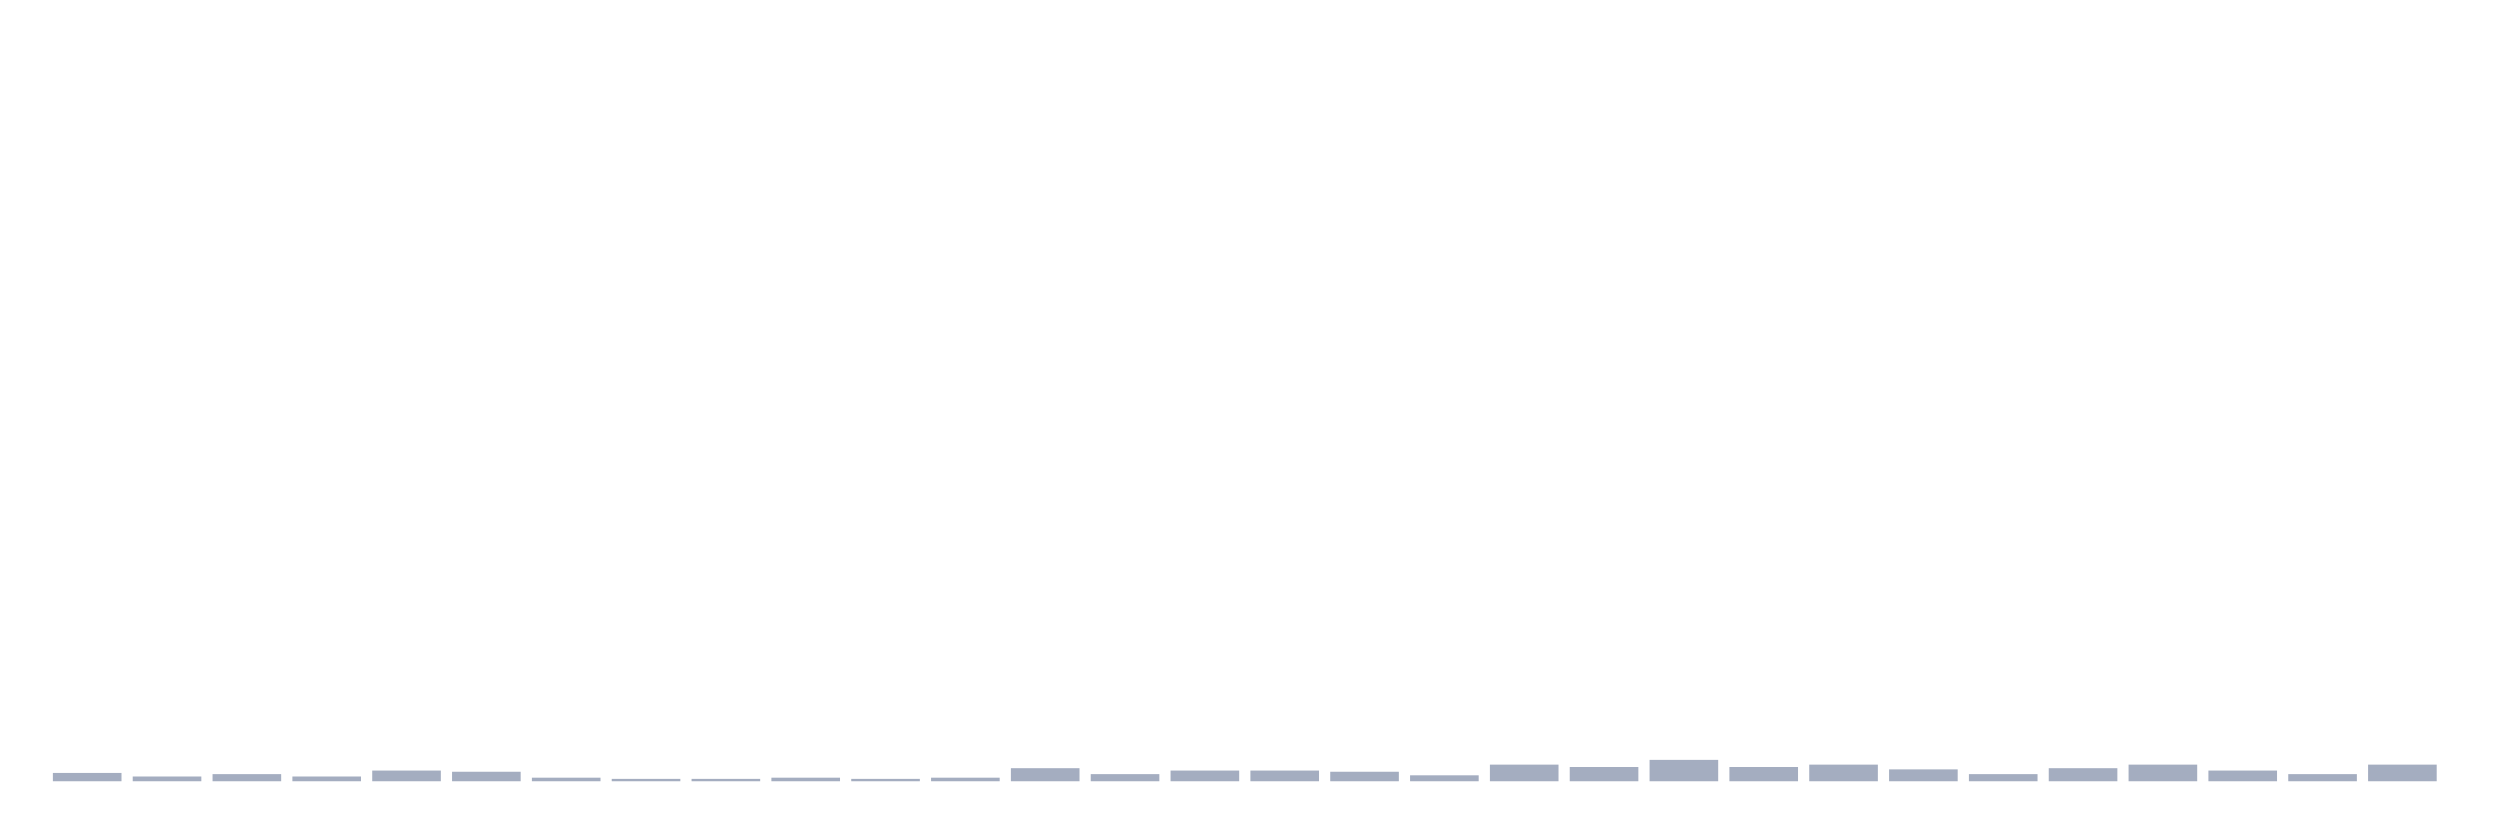
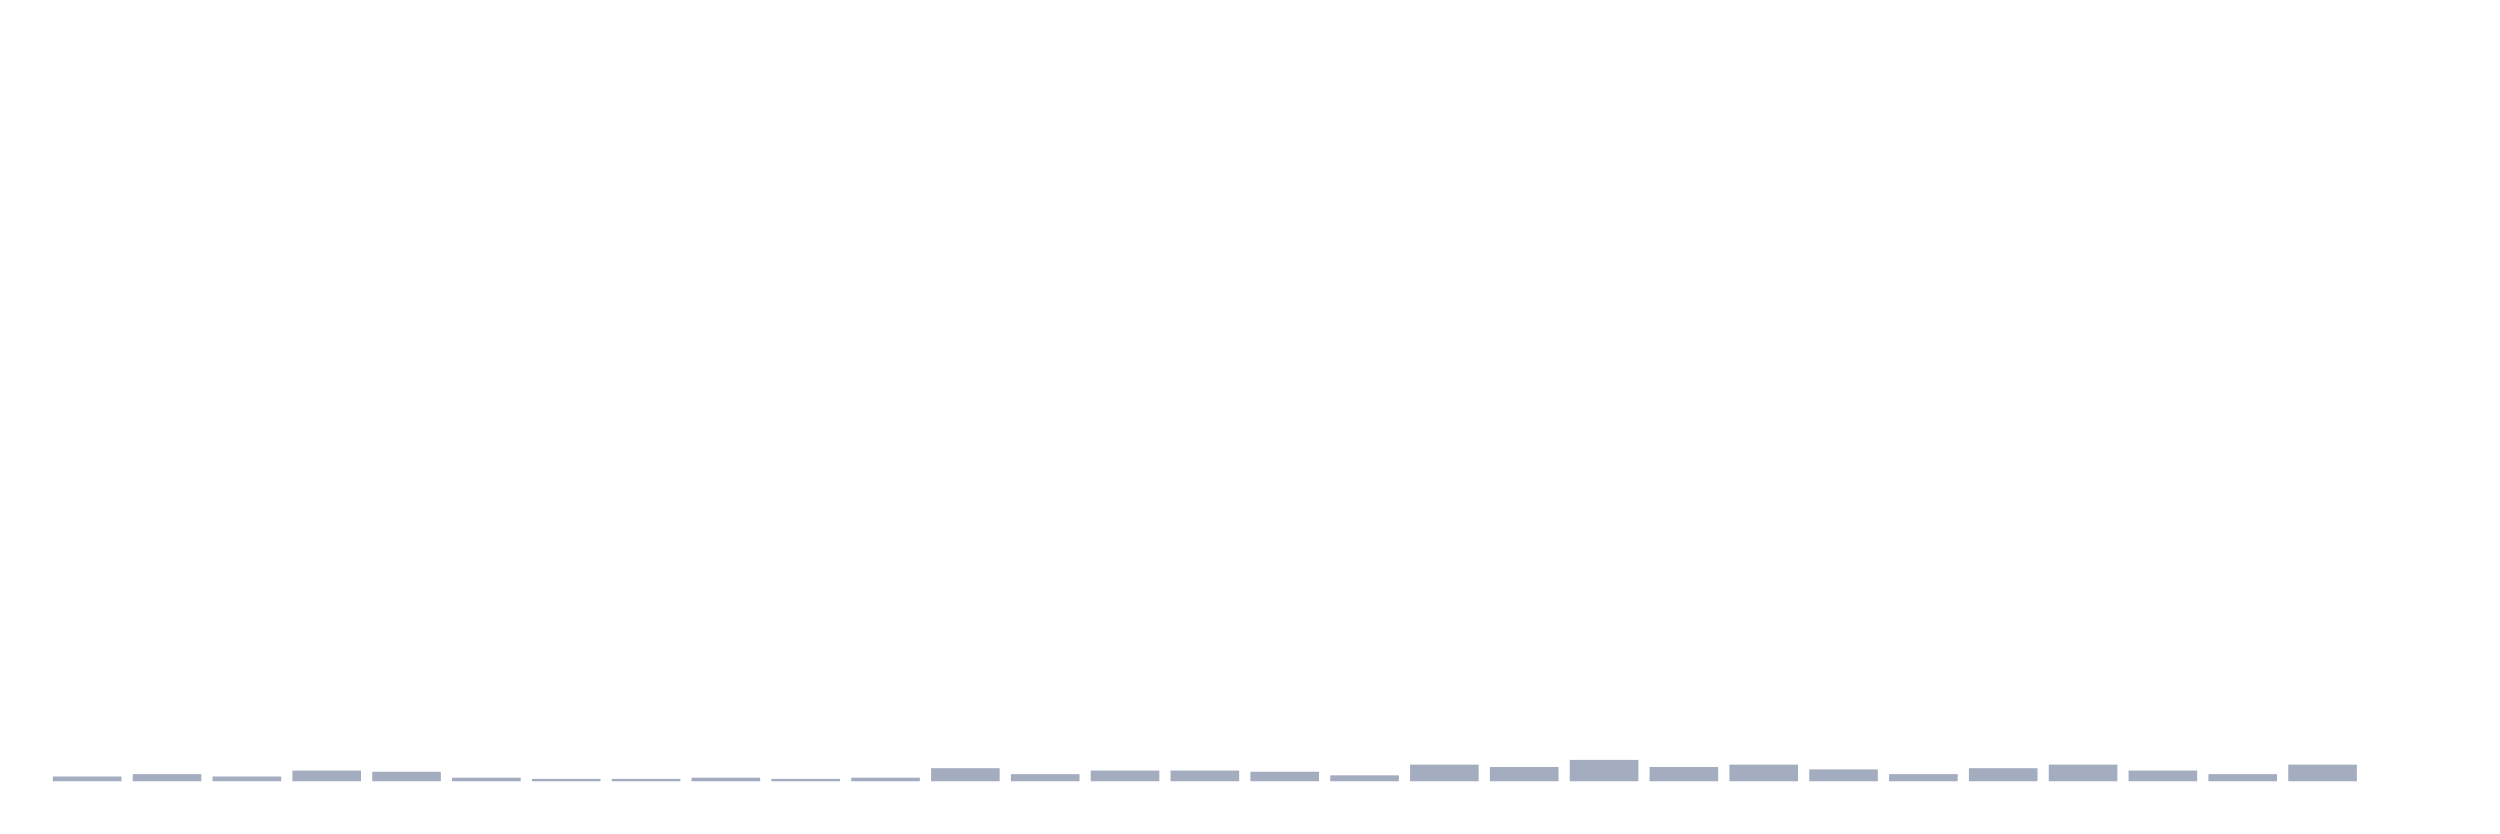
<svg xmlns="http://www.w3.org/2000/svg" viewBox="0 0 480 160">
  <g transform="translate(10,10)">
-     <rect class="bar" x="0.153" width="13.175" y="138.404" height="1.596" fill="rgb(164,173,192)" />
-     <rect class="bar" x="15.482" width="13.175" y="139.088" height="0.912" fill="rgb(164,173,192)" />
-     <rect class="bar" x="30.81" width="13.175" y="138.632" height="1.368" fill="rgb(164,173,192)" />
-     <rect class="bar" x="46.138" width="13.175" y="139.088" height="0.912" fill="rgb(164,173,192)" />
-     <rect class="bar" x="61.466" width="13.175" y="137.948" height="2.052" fill="rgb(164,173,192)" />
-     <rect class="bar" x="76.794" width="13.175" y="138.176" height="1.824" fill="rgb(164,173,192)" />
-     <rect class="bar" x="92.123" width="13.175" y="139.316" height="0.684" fill="rgb(164,173,192)" />
+     <rect class="bar" x="0.153" width="13.175" y="139.088" height="0.912" fill="rgb(164,173,192)" />
+     <rect class="bar" x="15.482" width="13.175" y="138.632" height="1.368" fill="rgb(164,173,192)" />
+     <rect class="bar" x="30.81" width="13.175" y="139.088" height="0.912" fill="rgb(164,173,192)" />
+     <rect class="bar" x="46.138" width="13.175" y="137.948" height="2.052" fill="rgb(164,173,192)" />
+     <rect class="bar" x="61.466" width="13.175" y="138.176" height="1.824" fill="rgb(164,173,192)" />
+     <rect class="bar" x="76.794" width="13.175" y="139.316" height="0.684" fill="rgb(164,173,192)" />
+     <rect class="bar" x="92.123" width="13.175" y="139.544" height="0.456" fill="rgb(164,173,192)" />
    <rect class="bar" x="107.451" width="13.175" y="139.544" height="0.456" fill="rgb(164,173,192)" />
-     <rect class="bar" x="122.779" width="13.175" y="139.544" height="0.456" fill="rgb(164,173,192)" />
-     <rect class="bar" x="138.107" width="13.175" y="139.316" height="0.684" fill="rgb(164,173,192)" />
-     <rect class="bar" x="153.436" width="13.175" y="139.544" height="0.456" fill="rgb(164,173,192)" />
-     <rect class="bar" x="168.764" width="13.175" y="139.316" height="0.684" fill="rgb(164,173,192)" />
-     <rect class="bar" x="184.092" width="13.175" y="137.492" height="2.508" fill="rgb(164,173,192)" />
-     <rect class="bar" x="199.42" width="13.175" y="138.632" height="1.368" fill="rgb(164,173,192)" />
+     <rect class="bar" x="122.779" width="13.175" y="139.316" height="0.684" fill="rgb(164,173,192)" />
+     <rect class="bar" x="138.107" width="13.175" y="139.544" height="0.456" fill="rgb(164,173,192)" />
+     <rect class="bar" x="153.436" width="13.175" y="139.316" height="0.684" fill="rgb(164,173,192)" />
+     <rect class="bar" x="168.764" width="13.175" y="137.492" height="2.508" fill="rgb(164,173,192)" />
+     <rect class="bar" x="184.092" width="13.175" y="138.632" height="1.368" fill="rgb(164,173,192)" />
+     <rect class="bar" x="199.42" width="13.175" y="137.948" height="2.052" fill="rgb(164,173,192)" />
    <rect class="bar" x="214.748" width="13.175" y="137.948" height="2.052" fill="rgb(164,173,192)" />
-     <rect class="bar" x="230.077" width="13.175" y="137.948" height="2.052" fill="rgb(164,173,192)" />
-     <rect class="bar" x="245.405" width="13.175" y="138.176" height="1.824" fill="rgb(164,173,192)" />
-     <rect class="bar" x="260.733" width="13.175" y="138.86" height="1.14" fill="rgb(164,173,192)" />
-     <rect class="bar" x="276.061" width="13.175" y="136.808" height="3.192" fill="rgb(164,173,192)" />
-     <rect class="bar" x="291.39" width="13.175" y="137.264" height="2.736" fill="rgb(164,173,192)" />
-     <rect class="bar" x="306.718" width="13.175" y="135.896" height="4.104" fill="rgb(164,173,192)" />
-     <rect class="bar" x="322.046" width="13.175" y="137.264" height="2.736" fill="rgb(164,173,192)" />
-     <rect class="bar" x="337.374" width="13.175" y="136.808" height="3.192" fill="rgb(164,173,192)" />
-     <rect class="bar" x="352.702" width="13.175" y="137.72" height="2.28" fill="rgb(164,173,192)" />
-     <rect class="bar" x="368.031" width="13.175" y="138.632" height="1.368" fill="rgb(164,173,192)" />
-     <rect class="bar" x="383.359" width="13.175" y="137.492" height="2.508" fill="rgb(164,173,192)" />
-     <rect class="bar" x="398.687" width="13.175" y="136.808" height="3.192" fill="rgb(164,173,192)" />
-     <rect class="bar" x="414.015" width="13.175" y="137.948" height="2.052" fill="rgb(164,173,192)" />
-     <rect class="bar" x="429.344" width="13.175" y="138.632" height="1.368" fill="rgb(164,173,192)" />
-     <rect class="bar" x="444.672" width="13.175" y="136.808" height="3.192" fill="rgb(164,173,192)" />
+     <rect class="bar" x="230.077" width="13.175" y="138.176" height="1.824" fill="rgb(164,173,192)" />
+     <rect class="bar" x="245.405" width="13.175" y="138.86" height="1.14" fill="rgb(164,173,192)" />
+     <rect class="bar" x="260.733" width="13.175" y="136.808" height="3.192" fill="rgb(164,173,192)" />
+     <rect class="bar" x="276.061" width="13.175" y="137.264" height="2.736" fill="rgb(164,173,192)" />
+     <rect class="bar" x="291.39" width="13.175" y="135.896" height="4.104" fill="rgb(164,173,192)" />
+     <rect class="bar" x="306.718" width="13.175" y="137.264" height="2.736" fill="rgb(164,173,192)" />
+     <rect class="bar" x="322.046" width="13.175" y="136.808" height="3.192" fill="rgb(164,173,192)" />
+     <rect class="bar" x="337.374" width="13.175" y="137.72" height="2.28" fill="rgb(164,173,192)" />
+     <rect class="bar" x="352.702" width="13.175" y="138.632" height="1.368" fill="rgb(164,173,192)" />
+     <rect class="bar" x="368.031" width="13.175" y="137.492" height="2.508" fill="rgb(164,173,192)" />
+     <rect class="bar" x="383.359" width="13.175" y="136.808" height="3.192" fill="rgb(164,173,192)" />
+     <rect class="bar" x="398.687" width="13.175" y="137.948" height="2.052" fill="rgb(164,173,192)" />
+     <rect class="bar" x="414.015" width="13.175" y="138.632" height="1.368" fill="rgb(164,173,192)" />
+     <rect class="bar" x="429.344" width="13.175" y="136.808" height="3.192" fill="rgb(164,173,192)" />
+     <rect class="bar" x="444.672" width="13.175" y="140" height="0" fill="rgb(164,173,192)" />
  </g>
</svg>
